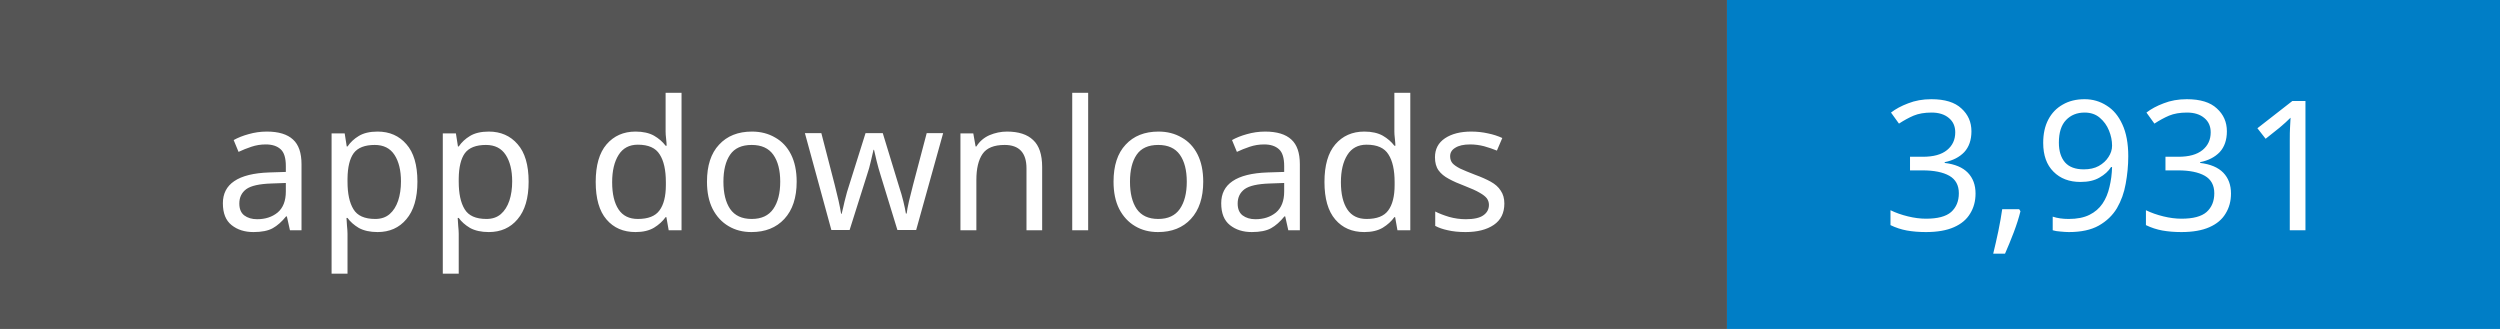
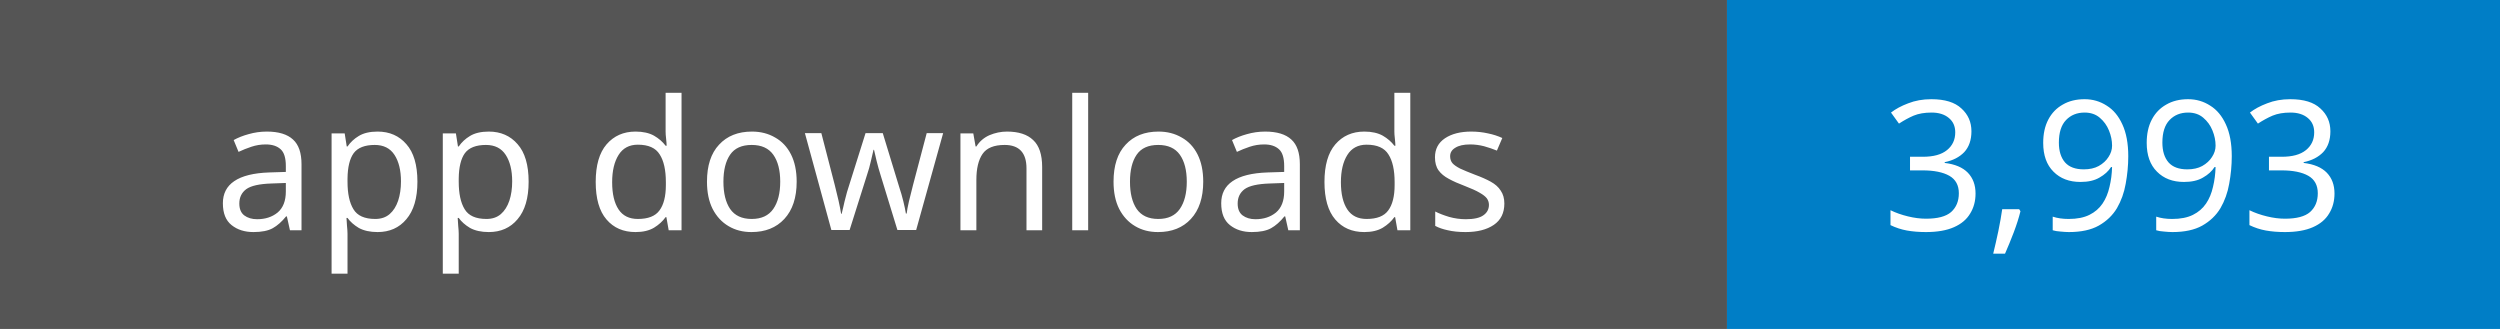
- <svg xmlns="http://www.w3.org/2000/svg" width="152" height="20" role="img" aria-label="App downloads: 3,931">
+ <svg xmlns="http://www.w3.org/2000/svg" width="152" height="20" role="img" aria-label="App downloads: 3,993">
  <rect width="105" height="20" fill="#555" />
  <rect x="105" width="47" height="20" fill="#007ec6" />
  <g fill="#fff" text-anchor="middle" font-family="Verdana,sans-serif" font-size="11">
    <text x="52.5" y="14">app downloads</text>
-     <text x="128.5" y="14">3,931</text>
+     <text x="128.5" y="14">3,993</text>
  </g>
</svg>
